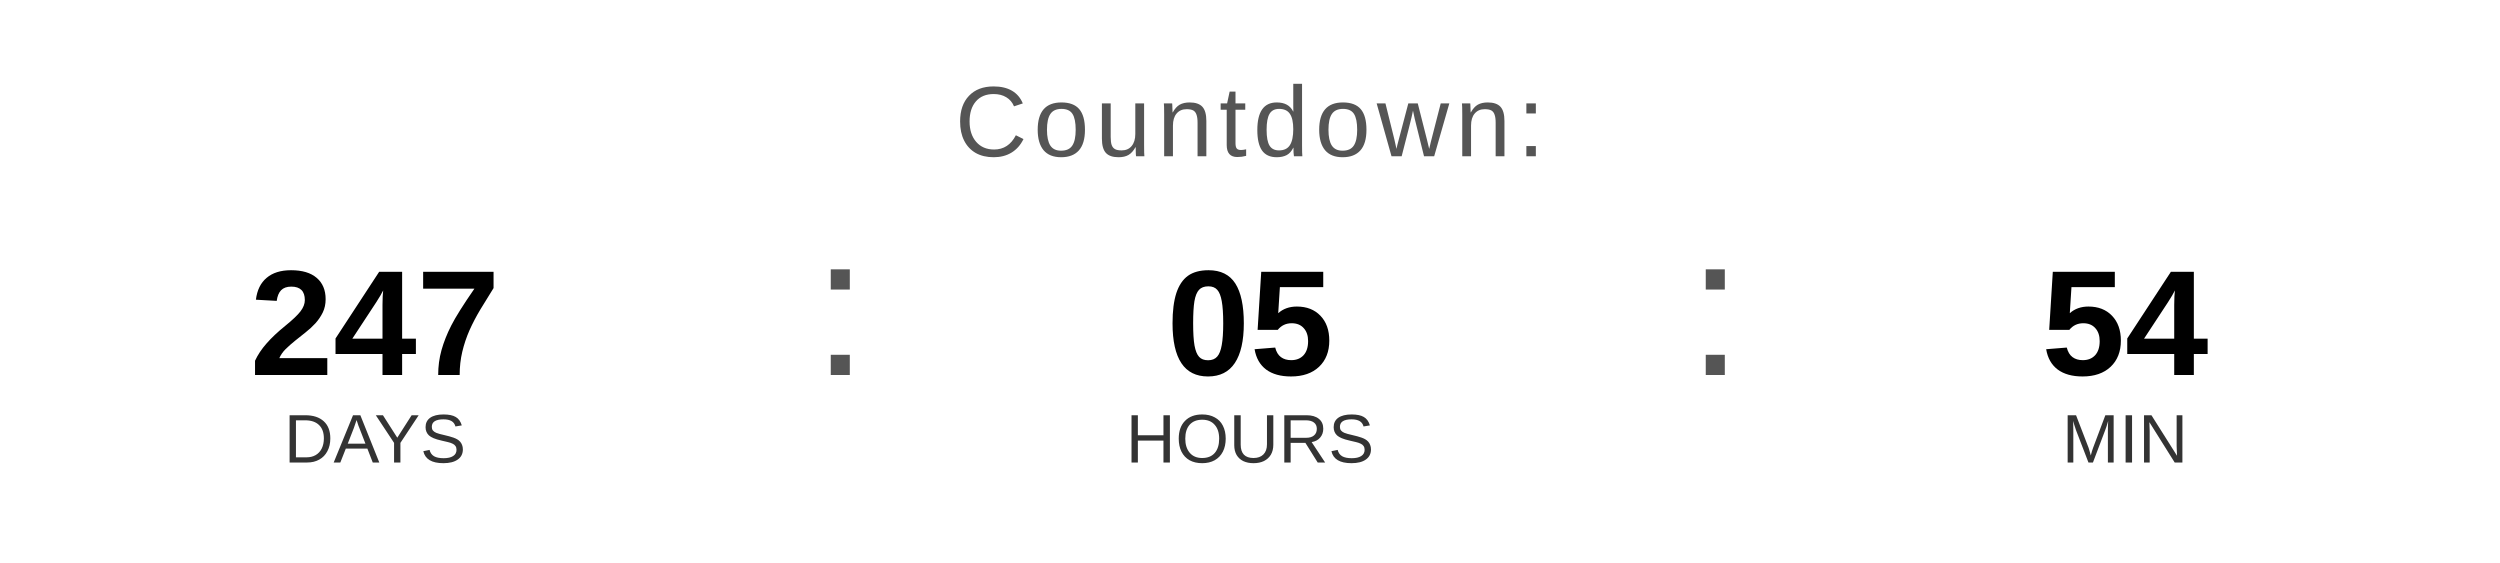
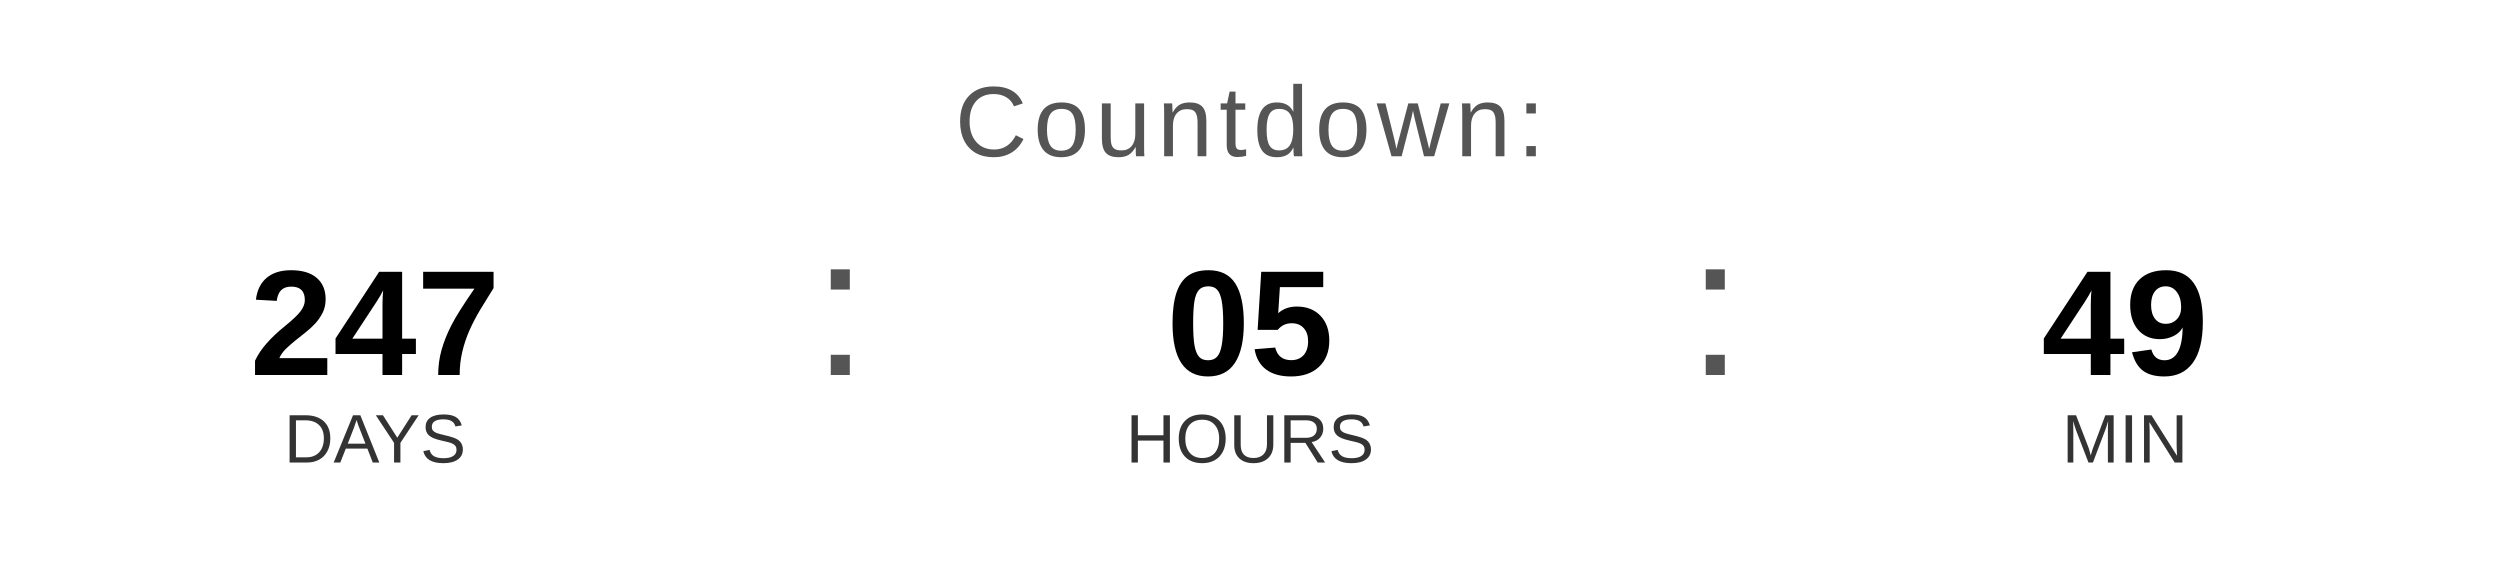
<svg xmlns="http://www.w3.org/2000/svg" width="400" height="90" viewBox="0 0 400 90">
  <text x="200" y="25" font-family="Arial, Helvetica, sans-serif" font-size="16" fill="#555555" text-anchor="middle" letter-spacing="1">
    Countdown:
  </text>
  <text x="60" y="60" font-family="Arial, Helvetica, sans-serif" font-size="24" font-weight="bold" fill="#000000" text-anchor="middle">247</text>
  <text x="60" y="74" font-family="Arial, Helvetica, sans-serif" font-size="11" fill="#333333" text-anchor="middle">DAYS</text>
  <text x="130" y="60" font-family="Arial, sans-serif" font-size="32" fill="#555555">:</text>
  <text x="200" y="60" font-family="Arial, Helvetica, sans-serif" font-size="24" font-weight="bold" fill="#000000" text-anchor="middle">05</text>
  <text x="200" y="74" font-family="Arial, Helvetica, sans-serif" font-size="11" fill="#333333" text-anchor="middle">HOURS</text>
  <text x="270" y="60" font-family="Arial, sans-serif" font-size="32" fill="#555555">:</text>
-   <text x="340" y="60" font-family="Arial, Helvetica, sans-serif" font-size="24" font-weight="bold" fill="#000000" text-anchor="middle">54</text>
+   <text x="340" y="60" font-family="Arial, Helvetica, sans-serif" font-size="24" font-weight="bold" fill="#000000" text-anchor="middle">49</text>
  <text x="340" y="74" font-family="Arial, Helvetica, sans-serif" font-size="11" fill="#333333" text-anchor="middle">MIN</text>
</svg>
